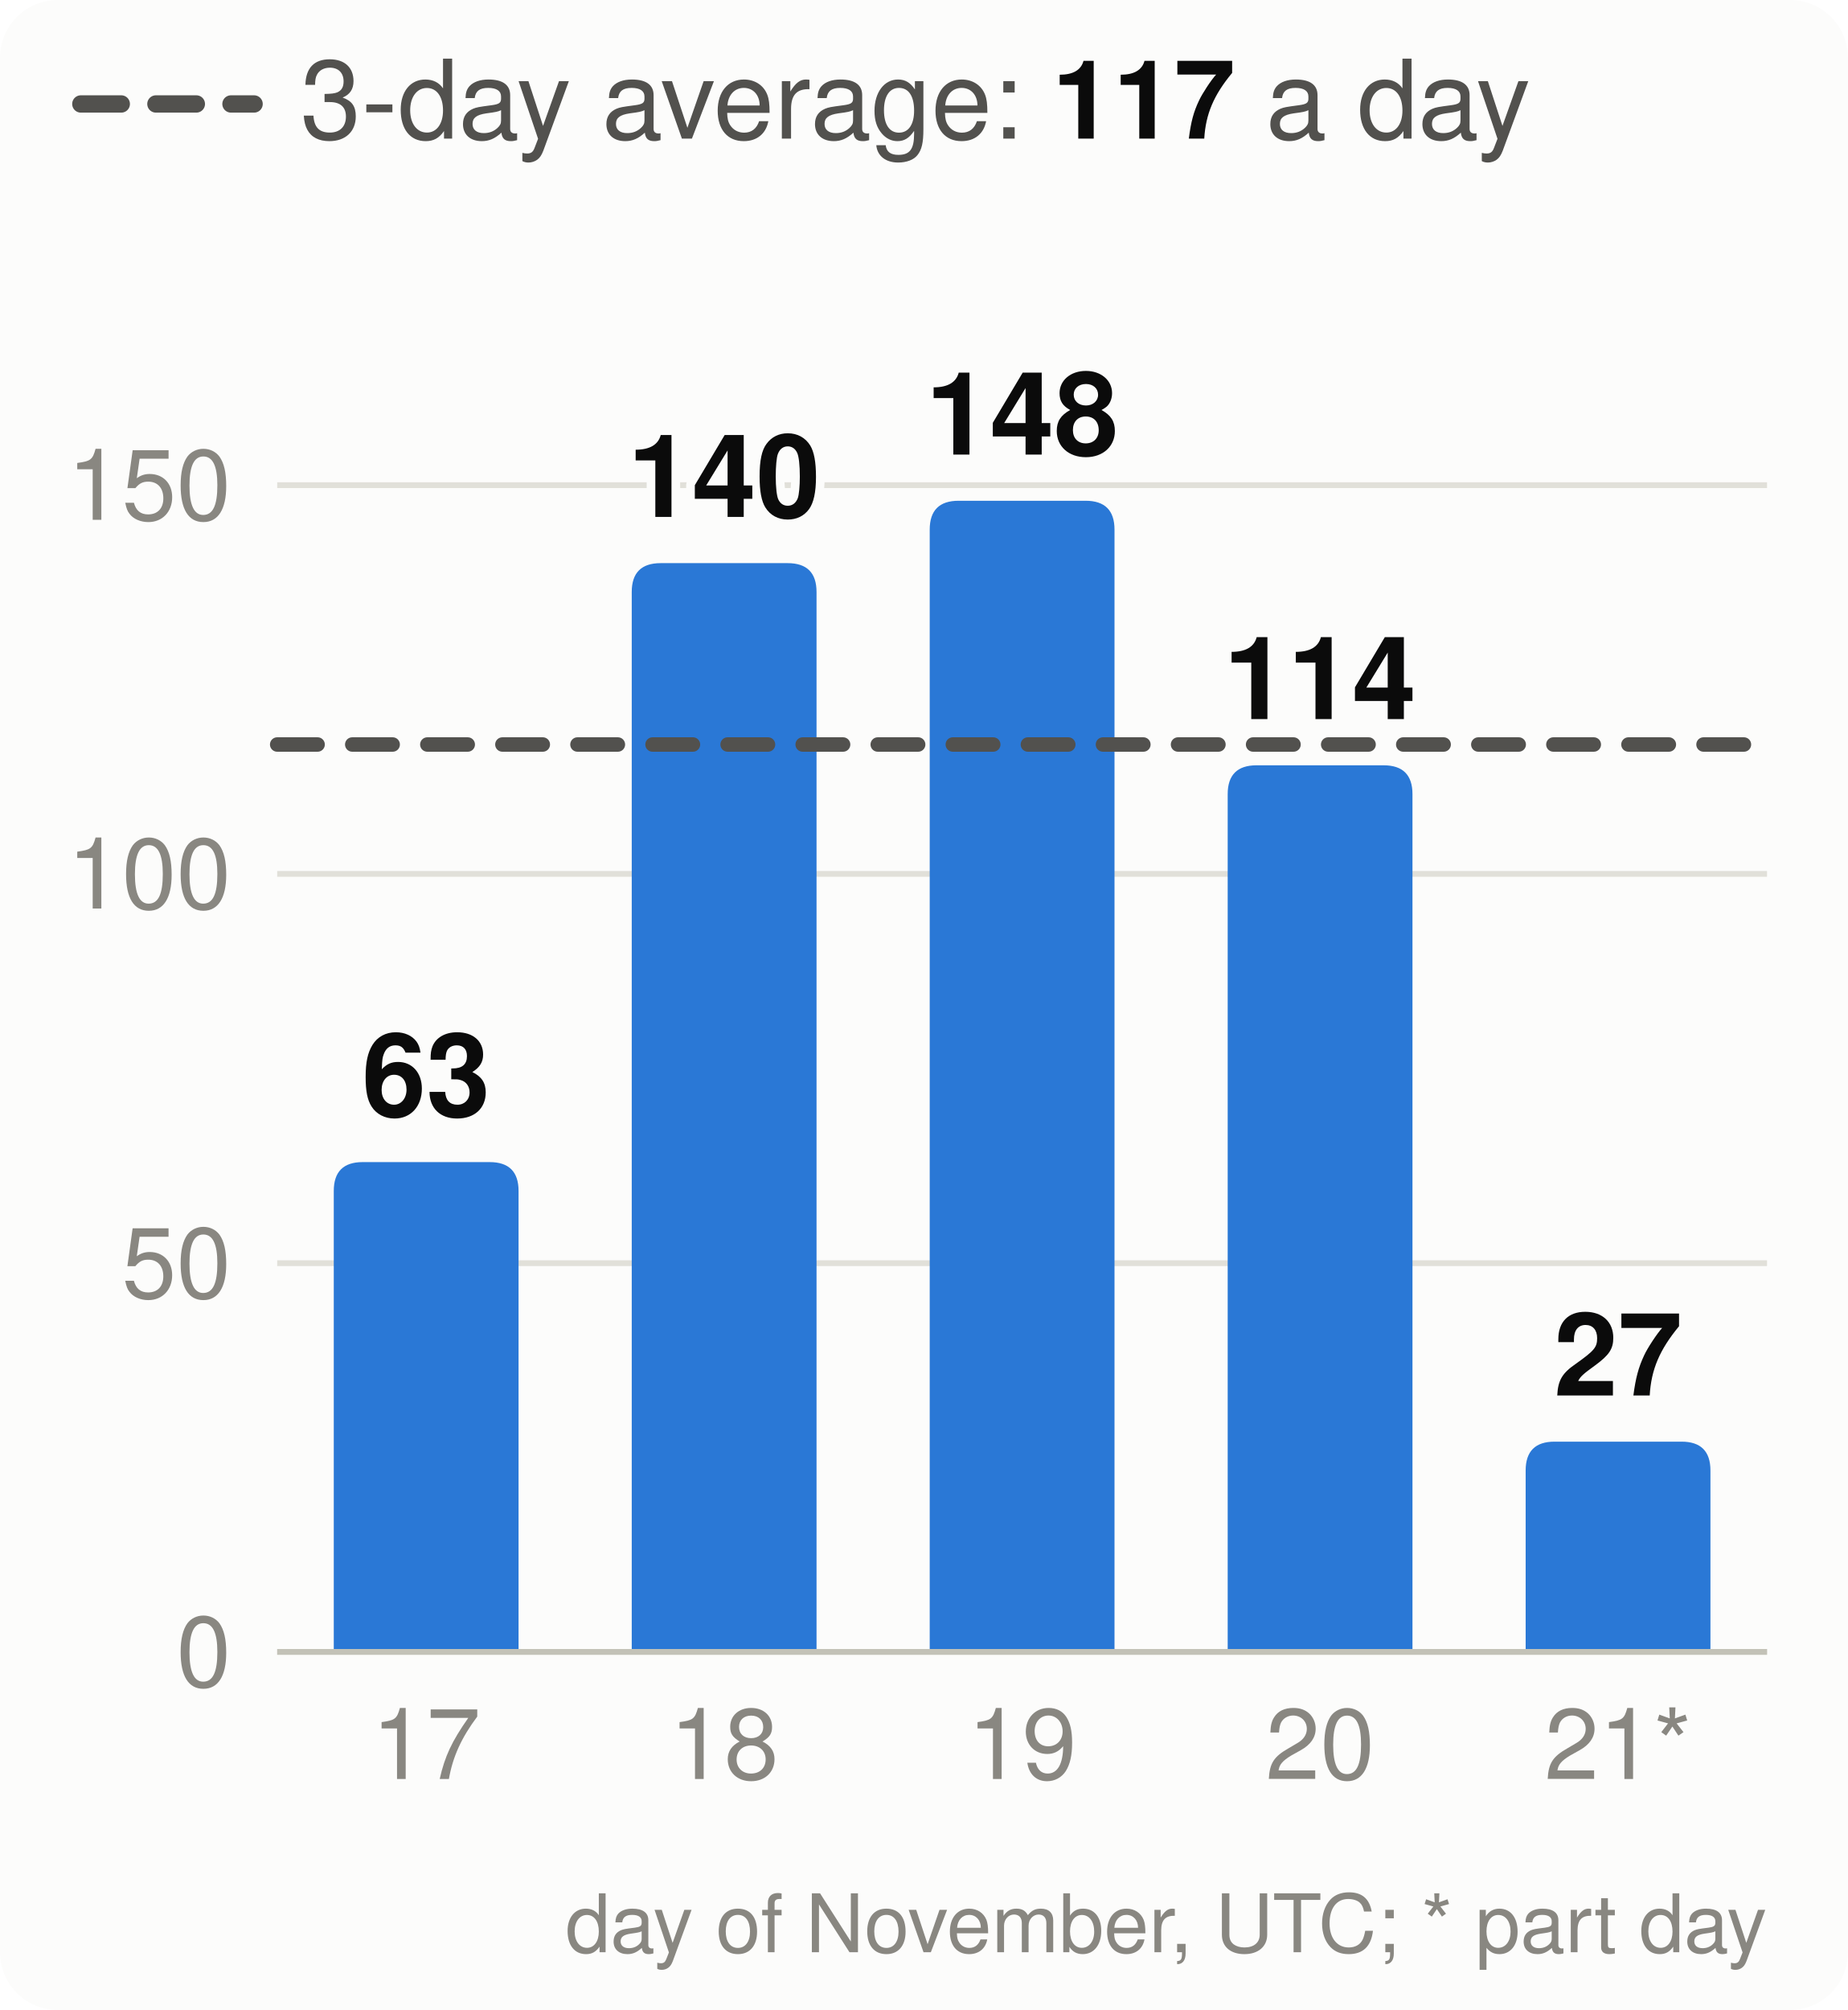
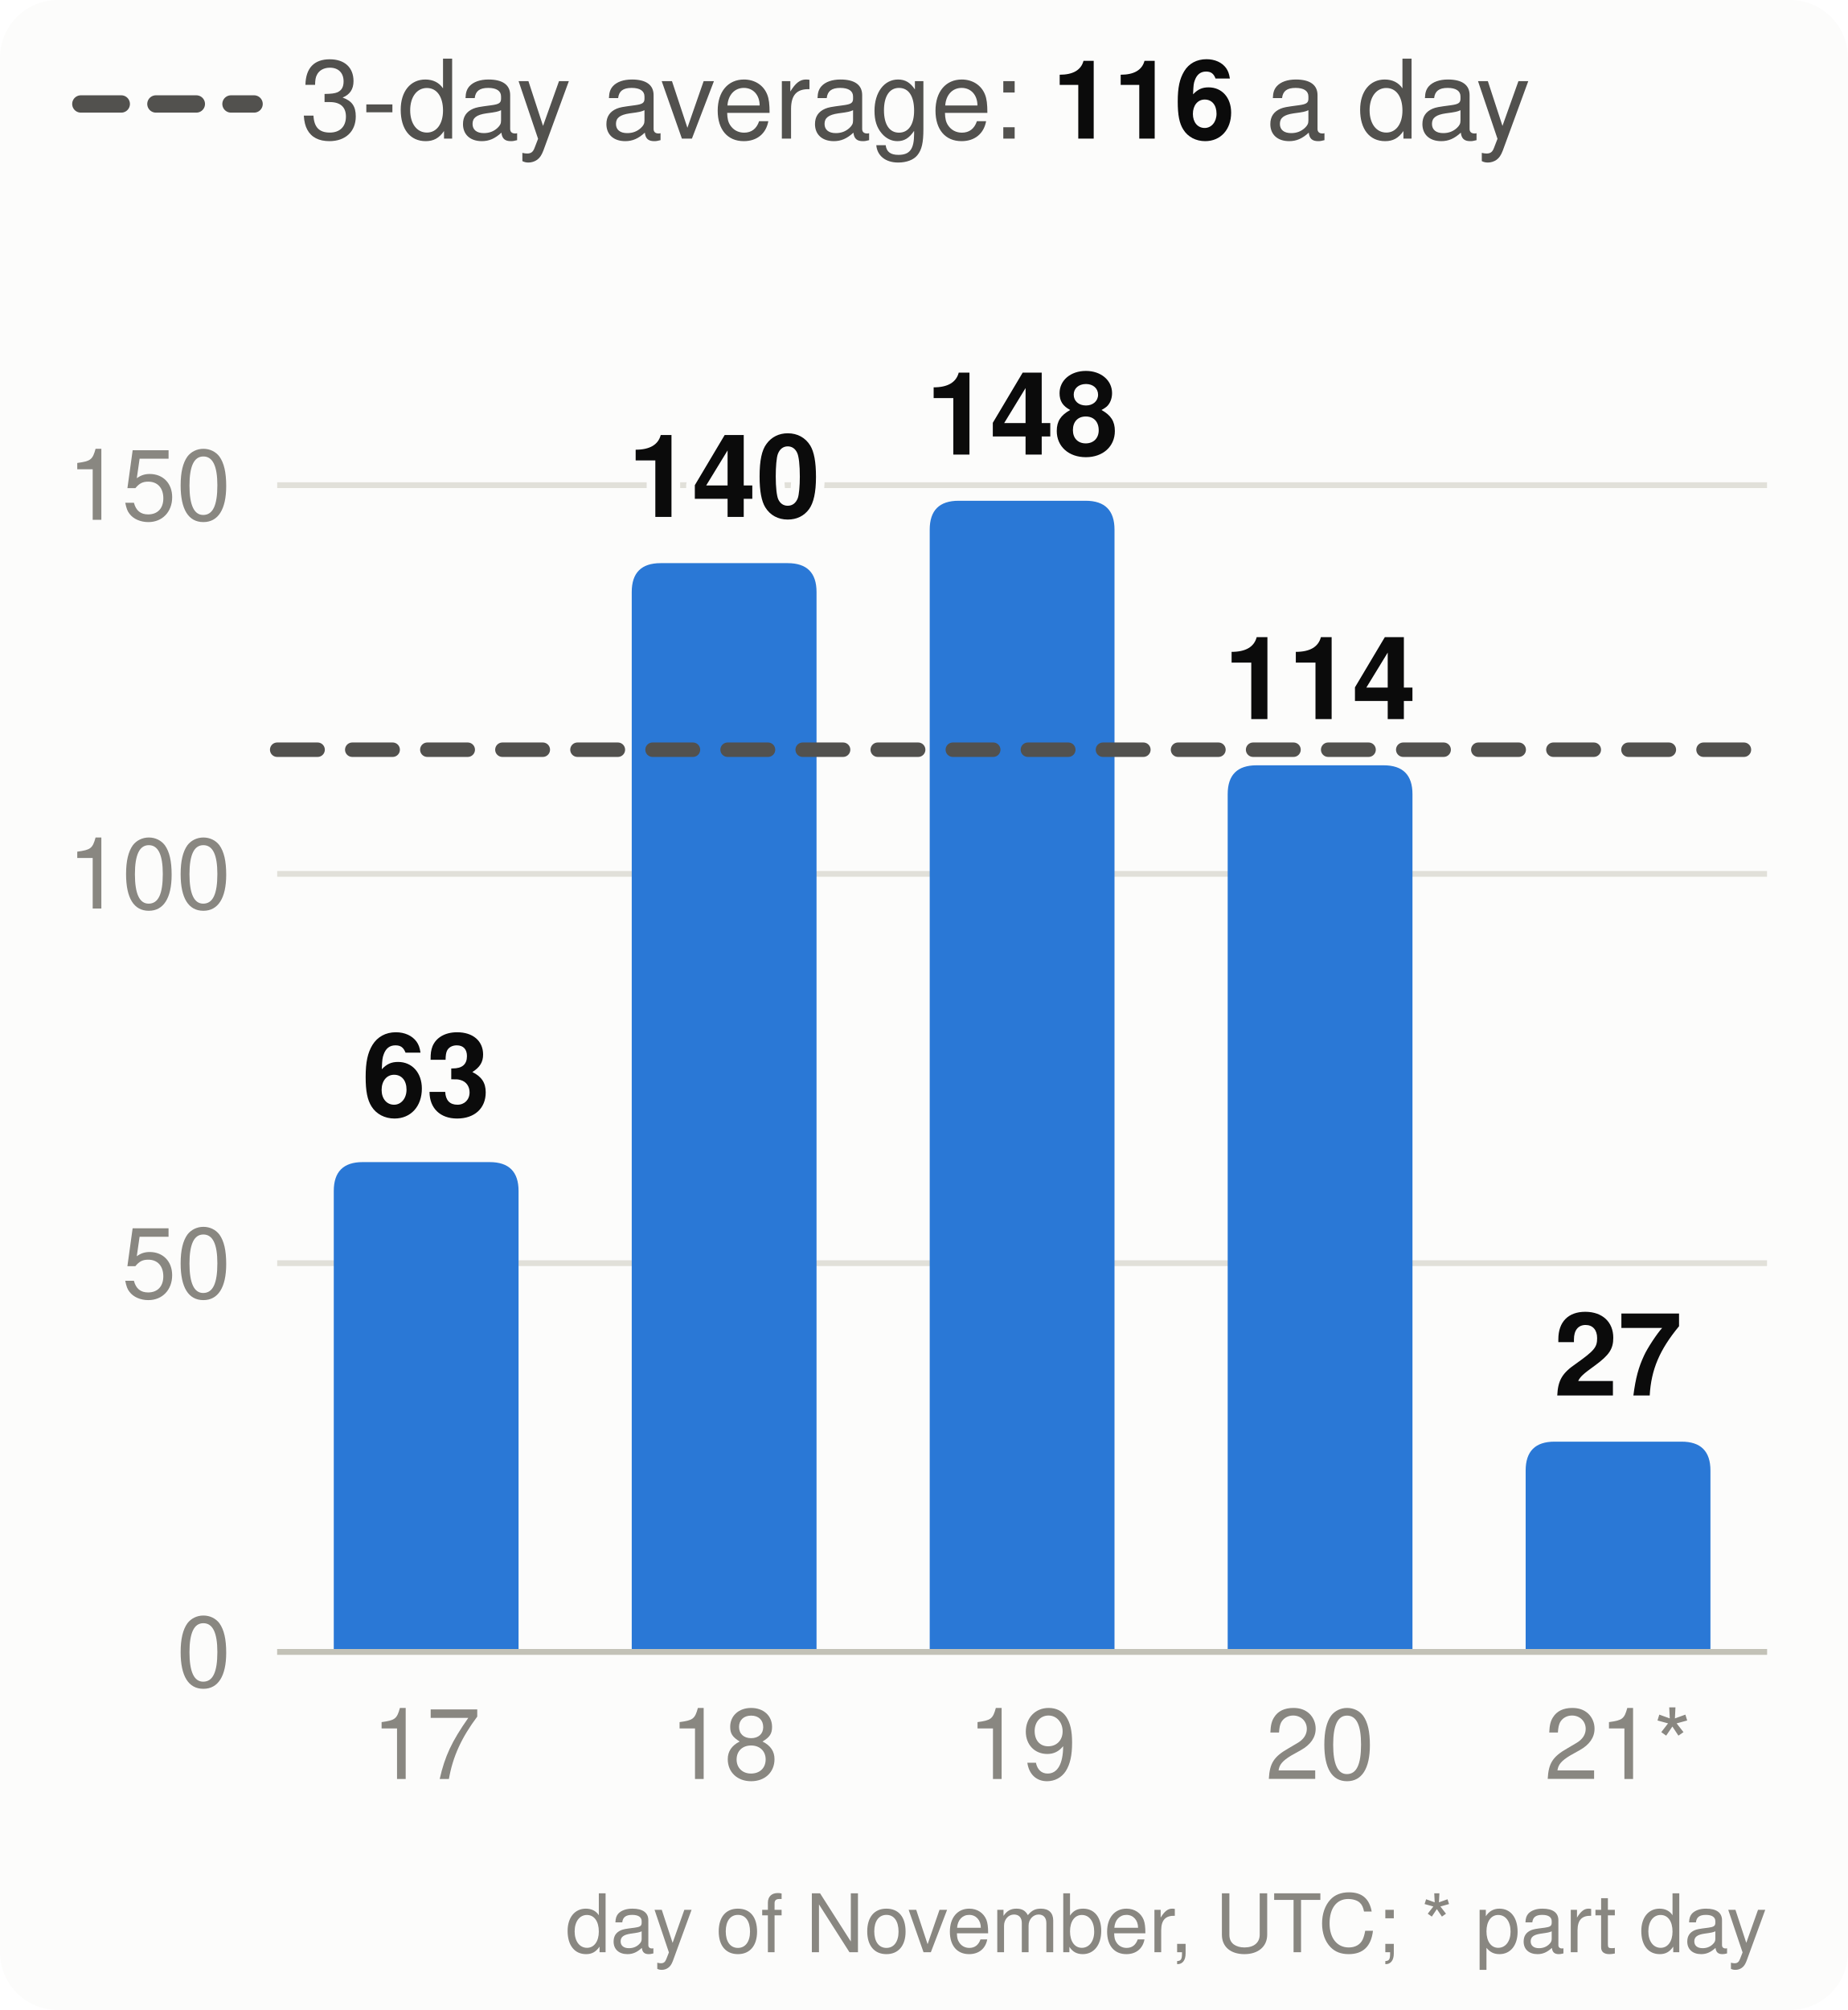
<svg xmlns="http://www.w3.org/2000/svg" viewBox="0 0 320 348" width="320" height="348" font-family="system-ui,-apple-system,Segoe UI,Helvetica,Arial,sans-serif" font-size="18" role="img" aria-label="Velocity: story points merged per day, the 3-day average and the pace needed">
  <style>.h{paint-order:stroke;stroke:#fcfcfb;stroke-width:3px;stroke-linejoin:round}.rg{stroke:#fcfcfb}@media (prefers-color-scheme: dark){.bg{fill:#1a1a19}.t1{fill:#f0efec}.t2{fill:#c3c2b7}.gr{stroke:#2c2c2a}.ax{stroke:#383835}.ld{stroke:#383835}.br{stroke:#c3c2b7}.m{stroke:#3987e5}.dp{stroke:#d95926}.v{stroke:#199e70}.i2{stroke:#c3c2b7}.i1{stroke:#f0efec}.f1{fill:#3987e5}.f2{fill:#d95926}.f3{fill:#199e70}.f4{fill:#c98500}.ev{fill:#c3c2b7}.inv{fill:#1a1a19}.done{fill:#cde2fb}.todo{fill:#52514e}.tile{fill:#262624}.h,.rg{stroke:#1a1a19}}</style>
  <rect width="320" height="348" rx="10" class="bg" fill="#fcfcfb" />
  <line x1="14" x2="44" y1="18" y2="18" class="i2" stroke="#52514e" stroke-width="3" stroke-dasharray="7 6" stroke-linecap="round" />
-   <text x="52" y="24" class="t2" fill="#52514e" font-size="19">3-day average: <tspan class="t1" fill="#0b0b0b" font-weight="700">117</tspan> a day</text>
+   <text x="52" y="24" class="t2" fill="#52514e" font-size="19">3-day average: <tspan class="t1" fill="#0b0b0b" font-weight="700">116</tspan> a day</text>
  <line x1="48" x2="306" y1="286.0" y2="286.0" class="gr" stroke="#e1e0d9" />
  <text x="40" y="292.0" text-anchor="end" class="t3" fill="#898781" font-size="17">0</text>
  <line x1="48" x2="306" y1="218.7" y2="218.7" class="gr" stroke="#e1e0d9" />
  <text x="40" y="224.7" text-anchor="end" class="t3" fill="#898781" font-size="17">50</text>
  <line x1="48" x2="306" y1="151.3" y2="151.3" class="gr" stroke="#e1e0d9" />
  <text x="40" y="157.3" text-anchor="end" class="t3" fill="#898781" font-size="17">100</text>
  <line x1="48" x2="306" y1="84.0" y2="84.0" class="gr" stroke="#e1e0d9" />
  <text x="40" y="90.0" text-anchor="end" class="t3" fill="#898781" font-size="17">150</text>
  <path d="M57.8,286.0V206.2Q57.8,201.2 62.8,201.2H84.8Q89.8,201.2 89.8,206.2V286.0Z" class="f1" fill="#2a78d6" />
  <text x="73.8" y="193.2" text-anchor="middle" class="t1 h" fill="#0b0b0b" font-size="20" font-weight="700">63</text>
  <text x="73.8" y="308" text-anchor="middle" class="t3" fill="#898781" font-size="17">17</text>
  <path d="M109.4,286.0V102.5Q109.4,97.5 114.4,97.5H136.4Q141.4,97.5 141.4,102.5V286.0Z" class="f1" fill="#2a78d6" />
  <text x="125.4" y="89.5" text-anchor="middle" class="t1 h" fill="#0b0b0b" font-size="20" font-weight="700">140</text>
  <text x="125.4" y="308" text-anchor="middle" class="t3" fill="#898781" font-size="17">18</text>
  <path d="M161.0,286.0V91.7Q161.0,86.7 166.0,86.7H188.0Q193.0,86.7 193.0,91.7V286.0Z" class="f1" fill="#2a78d6" />
  <text x="177.0" y="78.7" text-anchor="middle" class="t1 h" fill="#0b0b0b" font-size="20" font-weight="700">148</text>
  <text x="177.0" y="308" text-anchor="middle" class="t3" fill="#898781" font-size="17">19</text>
  <path d="M212.6,286.0V137.5Q212.6,132.5 217.6,132.5H239.6Q244.6,132.5 244.6,137.5V286.0Z" class="f1" fill="#2a78d6" />
  <text x="228.6" y="124.5" text-anchor="middle" class="t1 h" fill="#0b0b0b" font-size="20" font-weight="700">114</text>
  <text x="228.6" y="308" text-anchor="middle" class="t3" fill="#898781" font-size="17">20</text>
  <path d="M264.2,286.0V254.6Q264.2,249.6 269.2,249.6H291.2Q296.2,249.6 296.2,254.6V286.0Z" class="f1" fill="#2a78d6" />
  <text x="280.2" y="241.6" text-anchor="middle" class="t1 h" fill="#0b0b0b" font-size="20" font-weight="700">27</text>
  <text x="280.2" y="308" text-anchor="middle" class="t3" fill="#898781" font-size="17">21*</text>
  <line x1="48" x2="306" y1="286.0" y2="286.0" class="ax" stroke="#c3c2b7" />
-   <line x1="48" x2="306" y1="128.9" y2="128.9" class="i2" stroke="#52514e" stroke-width="2.5" stroke-dasharray="7 6" stroke-linecap="round" />
+   <line x1="48" x2="306" y1="129.8" y2="129.8" class="i2" stroke="#52514e" stroke-width="2.5" stroke-dasharray="7 6" stroke-linecap="round" />
  <text x="306" y="338" text-anchor="end" class="t3" fill="#898781" font-size="14">day of November, UTC; * part day</text>
</svg>
